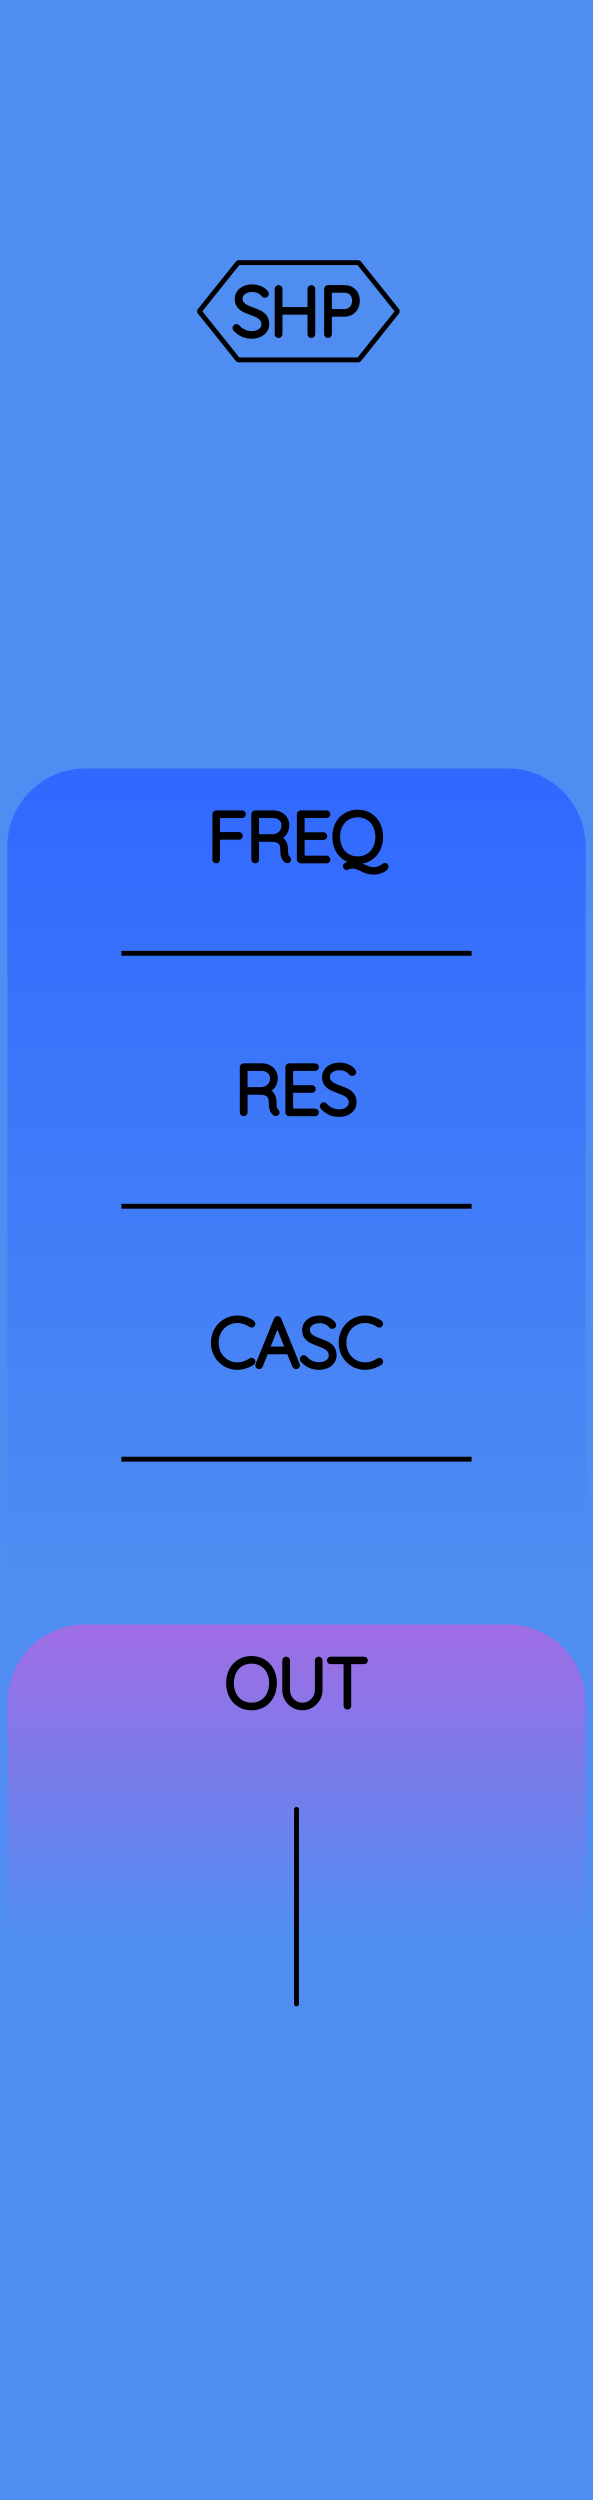
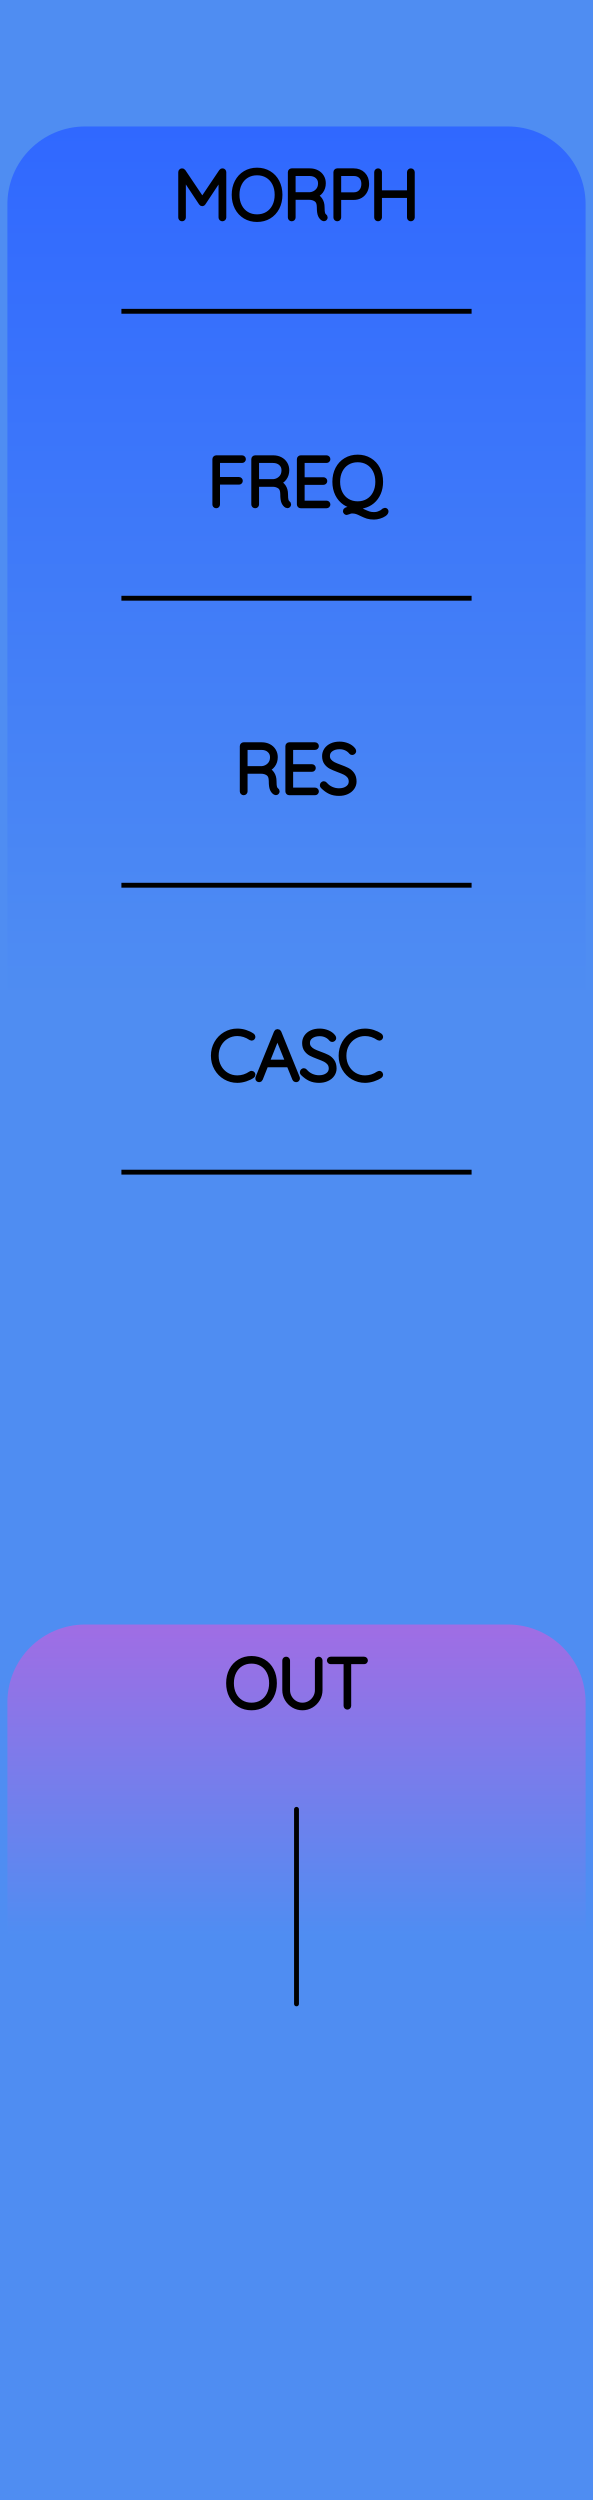
<svg xmlns="http://www.w3.org/2000/svg" width="30.48mm" height="128.50mm" viewBox="0 0 30.48 128.50">
  <g id="PanelLayer">
    <defs>
-       <linearGradient id="gradient_controls" x1="0" y1="39.5" x2="0" y2="81" gradientUnits="userSpaceOnUse">
+       <linearGradient id="gradient_controls" x1="0" y1="6.5" x2="0" y2="51.5" gradientUnits="userSpaceOnUse">
        <stop style="stop-color:#3068ff;stop-opacity:1;" offset="0" />
        <stop style="stop-color:#4f8df2;stop-opacity:1;" offset="1" />
      </linearGradient>
      <linearGradient id="gradient_output" x1="0" y1="83.5" x2="0" y2="99.5" gradientUnits="userSpaceOnUse">
        <stop style="stop-color:#a06de4;stop-opacity:1;" offset="0" />
        <stop style="stop-color:#4f8df2;stop-opacity:1;" offset="1" />
      </linearGradient>
    </defs>
    <rect id="border_rect" width="30.48" height="128.5" x="0" y="0" style="display:inline;fill:#4f8df2;fill-opacity:1;stroke:none;" />
-     <path id="controls_art" d="M 0.38,81.00 L 0.38,43.50 A 4 4 0 0 1 4.38 39.5 L 26.10,39.50 A 4 4 0 0 1 30.1 43.5 L 30.10,39.50 L 30.10,81.00 z" style="fill:url(#gradient_controls);fill-opacity:1;stroke-width:0;" />
+     <path id="controls_art" d="M 0.38,51.50 L 0.38,10.50 A 4 4 0 0 1 4.38 6.5 L 26.10,6.50 A 4 4 0 0 1 30.1 10.5 L 30.10,6.50 L 30.10,51.50 z" style="fill:url(#gradient_controls);fill-opacity:1;stroke-width:0;" />
    <path id="output_art" d="M 0.38,99.50 L 0.38,87.50 A 4 4 0 0 1 4.38 83.5 L 26.10,83.50 A 4 4 0 0 1 30.1 87.5 L 30.10,83.50 L 30.10,99.50 z" style="fill:url(#gradient_output);fill-opacity:1;stroke-width:0;" />
-     <path d="M12.097 16.914Q12.076 16.892 12.076 16.861Q12.076 16.833 12.1 16.806Q12.125 16.78 12.153 16.78Q12.185 16.78 12.213 16.811Q12.351 16.974 12.54 17.058Q12.728 17.143 12.936 17.143Q13.208 17.143 13.384 17.012Q13.561 16.882 13.561 16.667Q13.557 16.497 13.469 16.388Q13.381 16.279 13.252 16.213Q13.123 16.148 12.901 16.067Q12.658 15.975 12.522 15.905Q12.386 15.834 12.289 15.704Q12.192 15.573 12.192 15.361Q12.192 15.189 12.287 15.047Q12.383 14.906 12.559 14.825Q12.735 14.744 12.968 14.744Q13.176 14.744 13.363 14.82Q13.55 14.896 13.66 15.033Q13.695 15.083 13.695 15.107Q13.695 15.136 13.668 15.159Q13.642 15.182 13.61 15.182Q13.582 15.182 13.564 15.16Q13.466 15.033 13.31 14.959Q13.155 14.885 12.968 14.885Q12.7 14.885 12.522 15.012Q12.344 15.139 12.344 15.358Q12.344 15.51 12.43 15.616Q12.517 15.721 12.647 15.787Q12.778 15.852 12.972 15.922Q13.219 16.011 13.363 16.085Q13.508 16.159 13.61 16.3Q13.713 16.441 13.713 16.674Q13.713 16.836 13.617 16.977Q13.522 17.118 13.344 17.201Q13.166 17.284 12.936 17.284Q12.675 17.284 12.481 17.194Q12.287 17.104 12.097 16.914ZM16.08 14.854V17.175Q16.076 17.206 16.055 17.228Q16.034 17.249 16.006 17.249Q15.97 17.249 15.951 17.228Q15.931 17.206 15.931 17.175V16.049H14.393V17.175Q14.39 17.206 14.369 17.228Q14.348 17.249 14.319 17.249Q14.284 17.249 14.265 17.228Q14.245 17.206 14.245 17.175V14.854Q14.245 14.822 14.266 14.801Q14.287 14.779 14.319 14.779Q14.351 14.779 14.372 14.801Q14.393 14.822 14.393 14.854V15.908H15.931V14.854Q15.931 14.822 15.953 14.801Q15.974 14.779 16.006 14.779Q16.037 14.779 16.058 14.801Q16.08 14.822 16.08 14.854ZM18.369 15.453Q18.369 15.651 18.286 15.811Q18.203 15.972 18.052 16.062Q17.9 16.152 17.702 16.152H16.933V17.178Q16.933 17.206 16.91 17.228Q16.887 17.249 16.859 17.249Q16.828 17.249 16.806 17.228Q16.785 17.206 16.785 17.178V14.85Q16.785 14.822 16.806 14.801Q16.828 14.779 16.856 14.779H17.702Q18.002 14.779 18.186 14.966Q18.369 15.153 18.369 15.453ZM18.221 15.453Q18.221 15.21 18.082 15.065Q17.942 14.921 17.702 14.921H16.933V16.011H17.702Q17.939 16.011 18.08 15.854Q18.221 15.697 18.221 15.453Z" style="stroke:#000000;stroke-width:0.25;stroke-linecap:round;stroke-linejoin:bevel" />
-     <path d="M 10.24,16.00 L 12.24,13.50 L 18.44,13.50 L 20.44,16.00 L 18.44,18.50 L 12.24,18.50 z " style="stroke:#000000;stroke-width:0.25;stroke-linecap:round;stroke-linejoin:bevel;stroke-dasharray:none" fill="none" />
-     <path d="M 6.24,49.00 L 24.24,49.00 z " style="stroke:#000000;stroke-width:0.25;stroke-linecap:round;stroke-linejoin:bevel;stroke-dasharray:none" />
-     <path d="M12.513 41.85Q12.513 41.882 12.492 41.901Q12.471 41.92 12.443 41.92H11.183V42.894H12.284Q12.312 42.894 12.333 42.915Q12.354 42.937 12.354 42.965Q12.354 42.996 12.333 43.016Q12.312 43.035 12.284 43.035H11.183V44.178Q11.183 44.206 11.164 44.228Q11.144 44.249 11.113 44.249Q11.081 44.249 11.061 44.228Q11.042 44.206 11.042 44.178V41.85Q11.042 41.822 11.063 41.801Q11.084 41.779 11.113 41.779H12.443Q12.471 41.779 12.492 41.801Q12.513 41.822 12.513 41.85ZM14.838 44.175Q14.838 44.206 14.818 44.226Q14.799 44.245 14.771 44.245Q14.75 44.245 14.739 44.238Q14.644 44.185 14.587 44.06Q14.531 43.935 14.531 43.649Q14.531 43.36 14.376 43.252Q14.22 43.145 14.016 43.145H13.19V44.178Q13.19 44.206 13.169 44.228Q13.148 44.249 13.116 44.249Q13.085 44.249 13.063 44.228Q13.042 44.206 13.042 44.178V41.85Q13.042 41.822 13.063 41.801Q13.085 41.779 13.113 41.779H14.044Q14.249 41.779 14.407 41.862Q14.566 41.945 14.654 42.09Q14.743 42.234 14.743 42.418Q14.743 42.654 14.617 42.824Q14.492 42.993 14.291 43.053Q14.46 43.106 14.57 43.263Q14.679 43.42 14.679 43.649Q14.679 43.886 14.709 43.979Q14.739 44.072 14.799 44.111Q14.838 44.136 14.838 44.175ZM14.062 43.004Q14.284 42.982 14.439 42.827Q14.594 42.672 14.594 42.421Q14.594 42.203 14.439 42.062Q14.284 41.92 14.026 41.92H13.19V43.004ZM16.856 44.178Q16.856 44.21 16.835 44.229Q16.813 44.249 16.785 44.249H15.455Q15.427 44.249 15.406 44.228Q15.385 44.206 15.385 44.178V41.85Q15.385 41.822 15.406 41.801Q15.427 41.779 15.455 41.779H16.785Q16.813 41.779 16.835 41.801Q16.856 41.822 16.856 41.85Q16.856 41.882 16.835 41.901Q16.813 41.92 16.785 41.92H15.533V42.905H16.626Q16.655 42.905 16.676 42.926Q16.697 42.947 16.697 42.975Q16.697 43.007 16.676 43.026Q16.655 43.046 16.626 43.046H15.533V44.108H16.785Q16.813 44.108 16.835 44.129Q16.856 44.15 16.856 44.178ZM19.844 44.538Q19.844 44.605 19.745 44.674Q19.646 44.743 19.5 44.787Q19.353 44.831 19.223 44.831Q19.029 44.831 18.895 44.789Q18.761 44.746 18.588 44.662Q18.443 44.587 18.337 44.552Q18.232 44.517 18.094 44.517Q18.045 44.517 18.004 44.529Q17.963 44.542 17.907 44.566Q17.843 44.595 17.822 44.595Q17.794 44.595 17.773 44.573Q17.752 44.552 17.752 44.52Q17.752 44.478 17.791 44.461L18.306 44.281Q17.985 44.263 17.736 44.097Q17.487 43.931 17.348 43.651Q17.209 43.37 17.209 43.014Q17.209 42.644 17.358 42.354Q17.508 42.065 17.776 41.905Q18.045 41.744 18.387 41.744Q18.729 41.744 18.997 41.905Q19.265 42.065 19.415 42.354Q19.565 42.644 19.565 43.014Q19.565 43.332 19.454 43.589Q19.343 43.847 19.14 44.02Q18.937 44.192 18.672 44.252L18.239 44.394Q18.348 44.404 18.442 44.439Q18.535 44.475 18.666 44.538Q18.835 44.619 18.951 44.658Q19.068 44.697 19.223 44.697Q19.353 44.697 19.447 44.663Q19.54 44.63 19.629 44.58Q19.657 44.566 19.696 44.528Q19.717 44.506 19.74 44.492Q19.763 44.478 19.784 44.478Q19.812 44.478 19.828 44.494Q19.844 44.51 19.844 44.538ZM18.387 44.143Q18.687 44.143 18.921 44.002Q19.156 43.861 19.286 43.603Q19.417 43.346 19.417 43.014Q19.417 42.682 19.286 42.425Q19.156 42.167 18.921 42.026Q18.687 41.885 18.387 41.885Q18.087 41.885 17.852 42.026Q17.618 42.167 17.487 42.425Q17.357 42.682 17.357 43.014Q17.357 43.346 17.487 43.603Q17.618 43.861 17.852 44.002Q18.087 44.143 18.387 44.143Z" style="stroke:#000000;stroke-width:0.25;stroke-linecap:round;stroke-linejoin:bevel" />
-     <path d="M 6.24,62.00 L 24.24,62.00 z " style="stroke:#000000;stroke-width:0.25;stroke-linecap:round;stroke-linejoin:bevel;stroke-dasharray:none" />
-     <path d="M14.247 57.175Q14.247 57.206 14.227 57.226Q14.208 57.245 14.18 57.245Q14.159 57.245 14.148 57.238Q14.053 57.185 13.996 57.06Q13.94 56.935 13.94 56.649Q13.94 56.36 13.785 56.252Q13.63 56.145 13.425 56.145H12.6V57.178Q12.6 57.206 12.578 57.228Q12.557 57.249 12.525 57.249Q12.494 57.249 12.473 57.228Q12.451 57.206 12.451 57.178V54.85Q12.451 54.822 12.473 54.801Q12.494 54.779 12.522 54.779H13.453Q13.658 54.779 13.816 54.862Q13.975 54.945 14.063 55.09Q14.152 55.234 14.152 55.418Q14.152 55.654 14.026 55.824Q13.901 55.993 13.7 56.053Q13.87 56.106 13.979 56.263Q14.088 56.42 14.088 56.649Q14.088 56.886 14.118 56.979Q14.148 57.072 14.208 57.111Q14.247 57.136 14.247 57.175ZM13.471 56.004Q13.693 55.982 13.848 55.827Q14.004 55.672 14.004 55.421Q14.004 55.203 13.848 55.062Q13.693 54.92 13.435 54.92H12.6V56.004ZM16.265 57.178Q16.265 57.21 16.244 57.229Q16.223 57.249 16.194 57.249H14.864Q14.836 57.249 14.815 57.228Q14.794 57.206 14.794 57.178V54.85Q14.794 54.822 14.815 54.801Q14.836 54.779 14.864 54.779H16.194Q16.223 54.779 16.244 54.801Q16.265 54.822 16.265 54.85Q16.265 54.882 16.244 54.901Q16.223 54.92 16.194 54.92H14.942V55.905H16.035Q16.064 55.905 16.085 55.926Q16.106 55.947 16.106 55.975Q16.106 56.007 16.085 56.026Q16.064 56.046 16.035 56.046H14.942V57.108H16.194Q16.223 57.108 16.244 57.129Q16.265 57.15 16.265 57.178ZM16.586 56.914Q16.565 56.892 16.565 56.861Q16.565 56.833 16.589 56.806Q16.614 56.78 16.642 56.78Q16.674 56.78 16.702 56.811Q16.84 56.974 17.029 57.058Q17.217 57.143 17.425 57.143Q17.697 57.143 17.873 57.013Q18.05 56.882 18.05 56.667Q18.046 56.497 17.958 56.388Q17.87 56.279 17.741 56.213Q17.612 56.148 17.39 56.067Q17.147 55.975 17.011 55.905Q16.875 55.834 16.778 55.704Q16.681 55.573 16.681 55.361Q16.681 55.189 16.776 55.047Q16.872 54.906 17.048 54.825Q17.224 54.744 17.457 54.744Q17.665 54.744 17.852 54.82Q18.039 54.896 18.149 55.033Q18.184 55.083 18.184 55.108Q18.184 55.136 18.157 55.159Q18.131 55.182 18.099 55.182Q18.071 55.182 18.053 55.16Q17.955 55.033 17.799 54.959Q17.644 54.885 17.457 54.885Q17.189 54.885 17.011 55.012Q16.833 55.139 16.833 55.358Q16.833 55.51 16.919 55.615Q17.006 55.721 17.136 55.787Q17.267 55.852 17.461 55.922Q17.708 56.011 17.852 56.085Q17.997 56.159 18.099 56.3Q18.202 56.441 18.202 56.674Q18.202 56.836 18.106 56.977Q18.011 57.118 17.833 57.201Q17.655 57.284 17.425 57.284Q17.164 57.284 16.97 57.194Q16.776 57.104 16.586 56.914Z" style="stroke:#000000;stroke-width:0.25;stroke-linecap:round;stroke-linejoin:bevel" />
-     <path d="M 6.24,75.00 L 24.24,75.00 z " style="stroke:#000000;stroke-width:0.25;stroke-linecap:round;stroke-linejoin:bevel;stroke-dasharray:none" />
-     <path d="M13.002 68.04Q13.002 68.069 12.988 68.086Q12.966 68.115 12.935 68.115Q12.921 68.115 12.892 68.1Q12.564 67.878 12.197 67.878Q11.901 67.878 11.652 68.025Q11.403 68.171 11.259 68.43Q11.114 68.69 11.114 69.014Q11.114 69.339 11.259 69.598Q11.403 69.857 11.652 70.004Q11.901 70.15 12.197 70.15Q12.568 70.15 12.889 69.931Q12.906 69.917 12.931 69.917Q12.966 69.917 12.988 69.945Q13.002 69.963 13.002 69.988Q13.002 70.023 12.973 70.044Q12.836 70.143 12.619 70.214Q12.402 70.284 12.197 70.284Q11.862 70.284 11.58 70.118Q11.298 69.953 11.132 69.662Q10.966 69.37 10.966 69.014Q10.966 68.658 11.132 68.367Q11.298 68.076 11.58 67.91Q11.862 67.744 12.197 67.744Q12.409 67.744 12.608 67.808Q12.808 67.871 12.97 67.984Q13.002 68.009 13.002 68.04ZM15.291 70.182Q15.291 70.214 15.27 70.231Q15.249 70.249 15.217 70.249Q15.192 70.249 15.173 70.237Q15.154 70.224 15.146 70.203L14.85 69.476L14.854 69.483H13.672L13.386 70.203Q13.368 70.249 13.323 70.249Q13.291 70.249 13.271 70.231Q13.252 70.214 13.249 70.189Q13.245 70.175 13.252 70.154L14.201 67.818Q14.212 67.79 14.227 67.781Q14.243 67.772 14.268 67.772Q14.321 67.772 14.339 67.818L15.288 70.154Q15.291 70.164 15.291 70.182ZM13.728 69.342H14.797L14.258 68.012ZM15.559 69.914Q15.538 69.892 15.538 69.861Q15.538 69.833 15.563 69.806Q15.588 69.78 15.616 69.78Q15.648 69.78 15.676 69.811Q15.813 69.974 16.002 70.058Q16.191 70.143 16.399 70.143Q16.671 70.143 16.847 70.013Q17.023 69.882 17.023 69.667Q17.02 69.497 16.932 69.388Q16.843 69.279 16.715 69.213Q16.586 69.148 16.364 69.067Q16.12 68.975 15.984 68.905Q15.848 68.834 15.752 68.704Q15.655 68.573 15.655 68.362Q15.655 68.189 15.75 68.047Q15.845 67.906 16.021 67.825Q16.198 67.744 16.431 67.744Q16.639 67.744 16.826 67.82Q17.013 67.896 17.122 68.033Q17.157 68.083 17.157 68.108Q17.157 68.136 17.131 68.159Q17.104 68.182 17.073 68.182Q17.044 68.182 17.027 68.16Q16.928 68.033 16.773 67.959Q16.618 67.885 16.431 67.885Q16.163 67.885 15.984 68.012Q15.806 68.139 15.806 68.358Q15.806 68.51 15.893 68.615Q15.979 68.721 16.11 68.787Q16.24 68.852 16.434 68.922Q16.681 69.011 16.826 69.085Q16.97 69.159 17.073 69.3Q17.175 69.441 17.175 69.674Q17.175 69.836 17.08 69.977Q16.985 70.118 16.806 70.201Q16.628 70.284 16.399 70.284Q16.138 70.284 15.944 70.194Q15.75 70.104 15.559 69.914ZM19.567 68.04Q19.567 68.069 19.553 68.086Q19.532 68.115 19.5 68.115Q19.486 68.115 19.457 68.1Q19.129 67.878 18.762 67.878Q18.466 67.878 18.217 68.025Q17.969 68.171 17.824 68.43Q17.68 68.69 17.68 69.014Q17.68 69.339 17.824 69.598Q17.969 69.857 18.217 70.004Q18.466 70.15 18.762 70.15Q19.133 70.15 19.454 69.931Q19.472 69.917 19.496 69.917Q19.532 69.917 19.553 69.945Q19.567 69.963 19.567 69.988Q19.567 70.023 19.539 70.044Q19.401 70.143 19.184 70.214Q18.967 70.284 18.762 70.284Q18.427 70.284 18.145 70.118Q17.863 69.953 17.697 69.662Q17.531 69.37 17.531 69.014Q17.531 68.658 17.697 68.367Q17.863 68.076 18.145 67.91Q18.427 67.744 18.762 67.744Q18.974 67.744 19.174 67.808Q19.373 67.871 19.535 67.984Q19.567 68.009 19.567 68.04Z" style="stroke:#000000;stroke-width:0.25;stroke-linecap:round;stroke-linejoin:bevel" />
+     <path d="M 6.24,16.00 L 24.24,16.00 z " style="stroke:#000000;stroke-width:0.25;stroke-linecap:round;stroke-linejoin:bevel;stroke-dasharray:none" />
+     <path d="M11.506 8.85V11.178Q11.506 11.207 11.483 11.228Q11.46 11.249 11.432 11.249Q11.4 11.249 11.379 11.228Q11.358 11.207 11.358 11.178V9.069L10.447 10.444Q10.43 10.473 10.398 10.473Q10.359 10.473 10.342 10.444L9.428 9.065V11.178Q9.428 11.207 9.407 11.228Q9.386 11.249 9.357 11.249Q9.326 11.249 9.306 11.228Q9.287 11.207 9.287 11.178V8.85Q9.287 8.825 9.306 8.802Q9.326 8.779 9.354 8.779Q9.4 8.779 9.421 8.811L10.398 10.265L11.375 8.811Q11.403 8.772 11.442 8.779Q11.471 8.783 11.488 8.802Q11.506 8.822 11.506 8.85ZM13.213 11.284Q12.871 11.284 12.603 11.124Q12.335 10.963 12.185 10.674Q12.035 10.384 12.035 10.014Q12.035 9.644 12.185 9.354Q12.335 9.065 12.603 8.905Q12.871 8.744 13.213 8.744Q13.556 8.744 13.824 8.905Q14.092 9.065 14.242 9.354Q14.392 9.644 14.392 10.014Q14.392 10.384 14.242 10.674Q14.092 10.963 13.824 11.124Q13.556 11.284 13.213 11.284ZM13.213 8.885Q12.913 8.885 12.679 9.026Q12.444 9.167 12.314 9.425Q12.183 9.682 12.183 10.014Q12.183 10.346 12.314 10.603Q12.444 10.861 12.679 11.002Q12.913 11.143 13.213 11.143Q13.513 11.143 13.748 11.002Q13.982 10.861 14.113 10.603Q14.243 10.346 14.243 10.014Q14.243 9.682 14.113 9.425Q13.982 9.167 13.748 9.026Q13.513 8.885 13.213 8.885ZM16.716 11.175Q16.716 11.207 16.697 11.226Q16.678 11.245 16.649 11.245Q16.628 11.245 16.618 11.238Q16.522 11.185 16.466 11.06Q16.41 10.935 16.41 10.649Q16.41 10.36 16.254 10.252Q16.099 10.145 15.894 10.145H15.069V11.178Q15.069 11.207 15.048 11.228Q15.027 11.249 14.995 11.249Q14.963 11.249 14.942 11.228Q14.921 11.207 14.921 11.178V8.85Q14.921 8.822 14.942 8.801Q14.963 8.779 14.991 8.779H15.923Q16.127 8.779 16.286 8.862Q16.445 8.945 16.533 9.09Q16.621 9.234 16.621 9.418Q16.621 9.654 16.496 9.824Q16.371 9.993 16.17 10.053Q16.339 10.106 16.448 10.263Q16.558 10.42 16.558 10.649Q16.558 10.886 16.588 10.979Q16.618 11.072 16.678 11.111Q16.716 11.136 16.716 11.175ZM15.94 10.004Q16.163 9.982 16.318 9.827Q16.473 9.672 16.473 9.421Q16.473 9.203 16.318 9.062Q16.163 8.921 15.905 8.921H15.069V10.004ZM18.847 9.453Q18.847 9.651 18.764 9.811Q18.681 9.972 18.53 10.062Q18.378 10.152 18.18 10.152H17.411V11.178Q17.411 11.207 17.388 11.228Q17.366 11.249 17.337 11.249Q17.305 11.249 17.284 11.228Q17.263 11.207 17.263 11.178V8.85Q17.263 8.822 17.284 8.801Q17.305 8.779 17.334 8.779H18.18Q18.48 8.779 18.664 8.966Q18.847 9.153 18.847 9.453ZM18.699 9.453Q18.699 9.21 18.56 9.065Q18.42 8.921 18.18 8.921H17.411V10.011H18.18Q18.417 10.011 18.558 9.854Q18.699 9.697 18.699 9.453ZM21.193 8.853V11.175Q21.19 11.207 21.168 11.228Q21.147 11.249 21.119 11.249Q21.084 11.249 21.064 11.228Q21.045 11.207 21.045 11.175V10.049H19.507V11.175Q19.503 11.207 19.482 11.228Q19.461 11.249 19.433 11.249Q19.398 11.249 19.378 11.228Q19.359 11.207 19.359 11.175V8.853Q19.359 8.822 19.38 8.801Q19.401 8.779 19.433 8.779Q19.465 8.779 19.486 8.801Q19.507 8.822 19.507 8.853V9.908H21.045V8.853Q21.045 8.822 21.066 8.801Q21.087 8.779 21.119 8.779Q21.151 8.779 21.172 8.801Q21.193 8.822 21.193 8.853Z" style="stroke:#000000;stroke-width:0.25;stroke-linecap:round;stroke-linejoin:bevel" />
+     <path d="M 6.24,30.75 L 24.24,30.75 z " style="stroke:#000000;stroke-width:0.25;stroke-linecap:round;stroke-linejoin:bevel;stroke-dasharray:none" />
+     <path d="M12.513 23.6Q12.513 23.632 12.492 23.651Q12.471 23.671 12.443 23.671H11.183V24.644H12.284Q12.312 24.644 12.333 24.665Q12.354 24.686 12.354 24.715Q12.354 24.747 12.333 24.766Q12.312 24.785 12.284 24.785H11.183V25.928Q11.183 25.956 11.164 25.978Q11.144 25.999 11.113 25.999Q11.081 25.999 11.061 25.978Q11.042 25.956 11.042 25.928V23.6Q11.042 23.572 11.063 23.551Q11.084 23.529 11.113 23.529H12.443Q12.471 23.529 12.492 23.551Q12.513 23.572 12.513 23.6ZM14.838 25.925Q14.838 25.956 14.818 25.976Q14.799 25.995 14.771 25.995Q14.75 25.995 14.739 25.988Q14.644 25.935 14.587 25.81Q14.531 25.685 14.531 25.399Q14.531 25.11 14.376 25.002Q14.22 24.895 14.016 24.895H13.19V25.928Q13.19 25.956 13.169 25.978Q13.148 25.999 13.116 25.999Q13.085 25.999 13.063 25.978Q13.042 25.956 13.042 25.928V23.6Q13.042 23.572 13.063 23.551Q13.085 23.529 13.113 23.529H14.044Q14.249 23.529 14.407 23.612Q14.566 23.695 14.654 23.84Q14.743 23.985 14.743 24.168Q14.743 24.404 14.617 24.574Q14.492 24.743 14.291 24.803Q14.46 24.856 14.57 25.013Q14.679 25.17 14.679 25.399Q14.679 25.636 14.709 25.729Q14.739 25.822 14.799 25.861Q14.838 25.886 14.838 25.925ZM14.062 24.753Q14.284 24.732 14.439 24.577Q14.594 24.422 14.594 24.171Q14.594 23.953 14.439 23.812Q14.284 23.671 14.026 23.671H13.19V24.753ZM16.856 25.928Q16.856 25.96 16.835 25.979Q16.813 25.999 16.785 25.999H15.455Q15.427 25.999 15.406 25.978Q15.385 25.956 15.385 25.928V23.6Q15.385 23.572 15.406 23.551Q15.427 23.529 15.455 23.529H16.785Q16.813 23.529 16.835 23.551Q16.856 23.572 16.856 23.6Q16.856 23.632 16.835 23.651Q16.813 23.671 16.785 23.671H15.533V24.655H16.626Q16.655 24.655 16.676 24.676Q16.697 24.697 16.697 24.725Q16.697 24.757 16.676 24.776Q16.655 24.796 16.626 24.796H15.533V25.858H16.785Q16.813 25.858 16.835 25.879Q16.856 25.9 16.856 25.928ZM19.844 26.288Q19.844 26.355 19.745 26.424Q19.646 26.493 19.5 26.537Q19.353 26.581 19.223 26.581Q19.029 26.581 18.895 26.539Q18.761 26.496 18.588 26.412Q18.443 26.337 18.337 26.302Q18.232 26.267 18.094 26.267Q18.045 26.267 18.004 26.279Q17.963 26.292 17.907 26.316Q17.843 26.345 17.822 26.345Q17.794 26.345 17.773 26.323Q17.752 26.302 17.752 26.27Q17.752 26.228 17.791 26.21L18.306 26.031Q17.985 26.013 17.736 25.847Q17.487 25.681 17.348 25.401Q17.209 25.12 17.209 24.764Q17.209 24.394 17.358 24.104Q17.508 23.815 17.776 23.655Q18.045 23.494 18.387 23.494Q18.729 23.494 18.997 23.655Q19.265 23.815 19.415 24.104Q19.565 24.394 19.565 24.764Q19.565 25.082 19.454 25.339Q19.343 25.597 19.14 25.77Q18.937 25.942 18.672 26.002L18.239 26.143Q18.348 26.154 18.442 26.189Q18.535 26.225 18.666 26.288Q18.835 26.369 18.951 26.408Q19.068 26.447 19.223 26.447Q19.353 26.447 19.447 26.413Q19.54 26.38 19.629 26.33Q19.657 26.316 19.696 26.277Q19.717 26.256 19.74 26.242Q19.763 26.228 19.784 26.228Q19.812 26.228 19.828 26.244Q19.844 26.26 19.844 26.288ZM18.387 25.893Q18.687 25.893 18.921 25.752Q19.156 25.611 19.286 25.353Q19.417 25.096 19.417 24.764Q19.417 24.433 19.286 24.175Q19.156 23.917 18.921 23.776Q18.687 23.635 18.387 23.635Q18.087 23.635 17.852 23.776Q17.618 23.917 17.487 24.175Q17.357 24.433 17.357 24.764Q17.357 25.096 17.487 25.353Q17.618 25.611 17.852 25.752Q18.087 25.893 18.387 25.893Z" style="stroke:#000000;stroke-width:0.25;stroke-linecap:round;stroke-linejoin:bevel" />
+     <path d="M 6.24,45.50 L 24.24,45.50 z " style="stroke:#000000;stroke-width:0.25;stroke-linecap:round;stroke-linejoin:bevel;stroke-dasharray:none" />
+     <path d="M14.247 40.675Q14.247 40.706 14.227 40.726Q14.208 40.745 14.18 40.745Q14.159 40.745 14.148 40.738Q14.053 40.685 13.996 40.56Q13.94 40.435 13.94 40.149Q13.94 39.86 13.785 39.752Q13.63 39.645 13.425 39.645H12.6V40.678Q12.6 40.706 12.578 40.728Q12.557 40.749 12.525 40.749Q12.494 40.749 12.473 40.728Q12.451 40.706 12.451 40.678V38.35Q12.451 38.322 12.473 38.301Q12.494 38.279 12.522 38.279H13.453Q13.658 38.279 13.816 38.362Q13.975 38.445 14.063 38.59Q14.152 38.734 14.152 38.918Q14.152 39.154 14.026 39.324Q13.901 39.493 13.7 39.553Q13.87 39.606 13.979 39.763Q14.088 39.92 14.088 40.149Q14.088 40.386 14.118 40.479Q14.148 40.572 14.208 40.611Q14.247 40.636 14.247 40.675ZM13.471 39.504Q13.693 39.482 13.848 39.327Q14.004 39.172 14.004 38.921Q14.004 38.703 13.848 38.562Q13.693 38.42 13.435 38.42H12.6V39.504ZM16.265 40.678Q16.265 40.71 16.244 40.729Q16.223 40.749 16.194 40.749H14.864Q14.836 40.749 14.815 40.728Q14.794 40.706 14.794 40.678V38.35Q14.794 38.322 14.815 38.301Q14.836 38.279 14.864 38.279H16.194Q16.223 38.279 16.244 38.301Q16.265 38.322 16.265 38.35Q16.265 38.382 16.244 38.401Q16.223 38.42 16.194 38.42H14.942V39.405H16.035Q16.064 39.405 16.085 39.426Q16.106 39.447 16.106 39.475Q16.106 39.507 16.085 39.526Q16.064 39.546 16.035 39.546H14.942V40.608H16.194Q16.223 40.608 16.244 40.629Q16.265 40.65 16.265 40.678ZM16.586 40.414Q16.565 40.392 16.565 40.361Q16.565 40.333 16.589 40.306Q16.614 40.28 16.642 40.28Q16.674 40.28 16.702 40.311Q16.84 40.474 17.029 40.558Q17.217 40.643 17.425 40.643Q17.697 40.643 17.873 40.513Q18.05 40.382 18.05 40.167Q18.046 39.997 17.958 39.888Q17.87 39.779 17.741 39.713Q17.612 39.648 17.39 39.567Q17.147 39.475 17.011 39.405Q16.875 39.334 16.778 39.204Q16.681 39.073 16.681 38.861Q16.681 38.689 16.776 38.547Q16.872 38.406 17.048 38.325Q17.224 38.244 17.457 38.244Q17.665 38.244 17.852 38.32Q18.039 38.396 18.149 38.533Q18.184 38.583 18.184 38.608Q18.184 38.636 18.157 38.659Q18.131 38.682 18.099 38.682Q18.071 38.682 18.053 38.66Q17.955 38.533 17.799 38.459Q17.644 38.385 17.457 38.385Q17.189 38.385 17.011 38.512Q16.833 38.639 16.833 38.858Q16.833 39.01 16.919 39.115Q17.006 39.221 17.136 39.287Q17.267 39.352 17.461 39.422Q17.708 39.511 17.852 39.585Q17.997 39.659 18.099 39.8Q18.202 39.941 18.202 40.174Q18.202 40.336 18.106 40.477Q18.011 40.618 17.833 40.701Q17.655 40.784 17.425 40.784Q17.164 40.784 16.97 40.694Q16.776 40.604 16.586 40.414Z" style="stroke:#000000;stroke-width:0.25;stroke-linecap:round;stroke-linejoin:bevel" />
+     <path d="M 6.24,60.25 L 24.24,60.25 z " style="stroke:#000000;stroke-width:0.25;stroke-linecap:round;stroke-linejoin:bevel;stroke-dasharray:none" />
+     <path d="M13.002 53.29Q13.002 53.319 12.988 53.336Q12.966 53.364 12.935 53.364Q12.921 53.364 12.892 53.35Q12.564 53.128 12.197 53.128Q11.901 53.128 11.652 53.275Q11.403 53.421 11.259 53.68Q11.114 53.94 11.114 54.264Q11.114 54.589 11.259 54.848Q11.403 55.107 11.652 55.254Q11.901 55.4 12.197 55.4Q12.568 55.4 12.889 55.181Q12.906 55.167 12.931 55.167Q12.966 55.167 12.988 55.195Q13.002 55.213 13.002 55.238Q13.002 55.273 12.973 55.294Q12.836 55.393 12.619 55.464Q12.402 55.534 12.197 55.534Q11.862 55.534 11.58 55.368Q11.298 55.203 11.132 54.911Q10.966 54.62 10.966 54.264Q10.966 53.908 11.132 53.617Q11.298 53.326 11.58 53.16Q11.862 52.994 12.197 52.994Q12.409 52.994 12.608 53.058Q12.808 53.121 12.97 53.234Q13.002 53.259 13.002 53.29ZM15.291 55.432Q15.291 55.464 15.27 55.481Q15.249 55.499 15.217 55.499Q15.192 55.499 15.173 55.486Q15.154 55.474 15.146 55.453L14.85 54.726L14.854 54.733H13.672L13.386 55.453Q13.368 55.499 13.323 55.499Q13.291 55.499 13.271 55.481Q13.252 55.464 13.249 55.439Q13.245 55.425 13.252 55.404L14.201 53.068Q14.212 53.04 14.227 53.031Q14.243 53.022 14.268 53.022Q14.321 53.022 14.339 53.068L15.288 55.404Q15.291 55.414 15.291 55.432ZM13.728 54.592H14.797L14.258 53.262ZM15.559 55.164Q15.538 55.142 15.538 55.111Q15.538 55.083 15.563 55.056Q15.588 55.03 15.616 55.03Q15.648 55.03 15.676 55.061Q15.813 55.224 16.002 55.308Q16.191 55.393 16.399 55.393Q16.671 55.393 16.847 55.263Q17.023 55.132 17.023 54.917Q17.02 54.747 16.932 54.638Q16.843 54.529 16.715 54.463Q16.586 54.398 16.364 54.317Q16.12 54.225 15.984 54.155Q15.848 54.084 15.752 53.954Q15.655 53.823 15.655 53.611Q15.655 53.439 15.75 53.297Q15.845 53.156 16.021 53.075Q16.198 52.994 16.431 52.994Q16.639 52.994 16.826 53.07Q17.013 53.146 17.122 53.283Q17.157 53.333 17.157 53.358Q17.157 53.386 17.131 53.409Q17.104 53.432 17.073 53.432Q17.044 53.432 17.027 53.41Q16.928 53.283 16.773 53.209Q16.618 53.135 16.431 53.135Q16.163 53.135 15.984 53.262Q15.806 53.389 15.806 53.608Q15.806 53.76 15.893 53.865Q15.979 53.971 16.11 54.037Q16.24 54.102 16.434 54.172Q16.681 54.261 16.826 54.335Q16.97 54.409 17.073 54.55Q17.175 54.691 17.175 54.924Q17.175 55.086 17.08 55.227Q16.985 55.368 16.806 55.451Q16.628 55.534 16.399 55.534Q16.138 55.534 15.944 55.444Q15.75 55.354 15.559 55.164ZM19.567 53.29Q19.567 53.319 19.553 53.336Q19.532 53.364 19.5 53.364Q19.486 53.364 19.457 53.35Q19.129 53.128 18.762 53.128Q18.466 53.128 18.217 53.275Q17.969 53.421 17.824 53.68Q17.68 53.94 17.68 54.264Q17.68 54.589 17.824 54.848Q17.969 55.107 18.217 55.254Q18.466 55.4 18.762 55.4Q19.133 55.4 19.454 55.181Q19.472 55.167 19.496 55.167Q19.532 55.167 19.553 55.195Q19.567 55.213 19.567 55.238Q19.567 55.273 19.539 55.294Q19.401 55.393 19.184 55.464Q18.967 55.534 18.762 55.534Q18.427 55.534 18.145 55.368Q17.863 55.203 17.697 54.911Q17.531 54.62 17.531 54.264Q17.531 53.908 17.697 53.617Q17.863 53.326 18.145 53.16Q18.427 52.994 18.762 52.994Q18.974 52.994 19.174 53.058Q19.373 53.121 19.535 53.234Q19.567 53.259 19.567 53.29Z" style="stroke:#000000;stroke-width:0.25;stroke-linecap:round;stroke-linejoin:bevel" />
    <path d="M 15.24,93.00 L 15.24,103.00 " style="stroke:#000000;stroke-width:0.25;stroke-linecap:round;stroke-linejoin:bevel;stroke-dasharray:none" fill="none" />
    <path d="M12.928 87.784Q12.585 87.784 12.317 87.624Q12.049 87.463 11.899 87.174Q11.749 86.885 11.749 86.514Q11.749 86.144 11.899 85.854Q12.049 85.565 12.317 85.405Q12.585 85.244 12.928 85.244Q13.27 85.244 13.538 85.405Q13.806 85.565 13.956 85.854Q14.106 86.144 14.106 86.514Q14.106 86.885 13.956 87.174Q13.806 87.463 13.538 87.624Q13.27 87.784 12.928 87.784ZM12.928 85.385Q12.628 85.385 12.393 85.526Q12.159 85.667 12.028 85.925Q11.897 86.183 11.897 86.514Q11.897 86.846 12.028 87.103Q12.159 87.361 12.393 87.502Q12.628 87.643 12.928 87.643Q13.227 87.643 13.462 87.502Q13.697 87.361 13.827 87.103Q13.958 86.846 13.958 86.514Q13.958 86.183 13.827 85.925Q13.697 85.667 13.462 85.526Q13.227 85.385 12.928 85.385ZM16.452 85.35V86.874Q16.452 87.121 16.328 87.329Q16.205 87.537 15.997 87.661Q15.789 87.784 15.545 87.784Q15.298 87.784 15.09 87.661Q14.882 87.537 14.758 87.329Q14.635 87.121 14.635 86.874V85.35Q14.635 85.318 14.656 85.299Q14.677 85.279 14.709 85.279Q14.741 85.279 14.762 85.301Q14.783 85.322 14.783 85.35V86.874Q14.783 87.082 14.886 87.258Q14.988 87.435 15.162 87.539Q15.337 87.643 15.545 87.643Q15.753 87.643 15.928 87.539Q16.102 87.435 16.207 87.258Q16.311 87.082 16.311 86.874V85.35Q16.311 85.322 16.33 85.301Q16.349 85.279 16.381 85.279Q16.413 85.279 16.432 85.301Q16.452 85.322 16.452 85.35ZM18.784 85.346Q18.784 85.378 18.764 85.396Q18.745 85.413 18.713 85.413H17.926V87.678Q17.926 87.707 17.905 87.728Q17.884 87.749 17.856 87.749Q17.824 87.749 17.805 87.728Q17.785 87.707 17.785 87.678V85.413H16.999Q16.97 85.413 16.949 85.394Q16.928 85.375 16.928 85.346Q16.928 85.318 16.949 85.299Q16.97 85.279 16.999 85.279H18.713Q18.741 85.279 18.762 85.299Q18.784 85.318 18.784 85.346Z" style="stroke:#000000;stroke-width:0.25;stroke-linecap:round;stroke-linejoin:bevel" />
  </g>
</svg>
